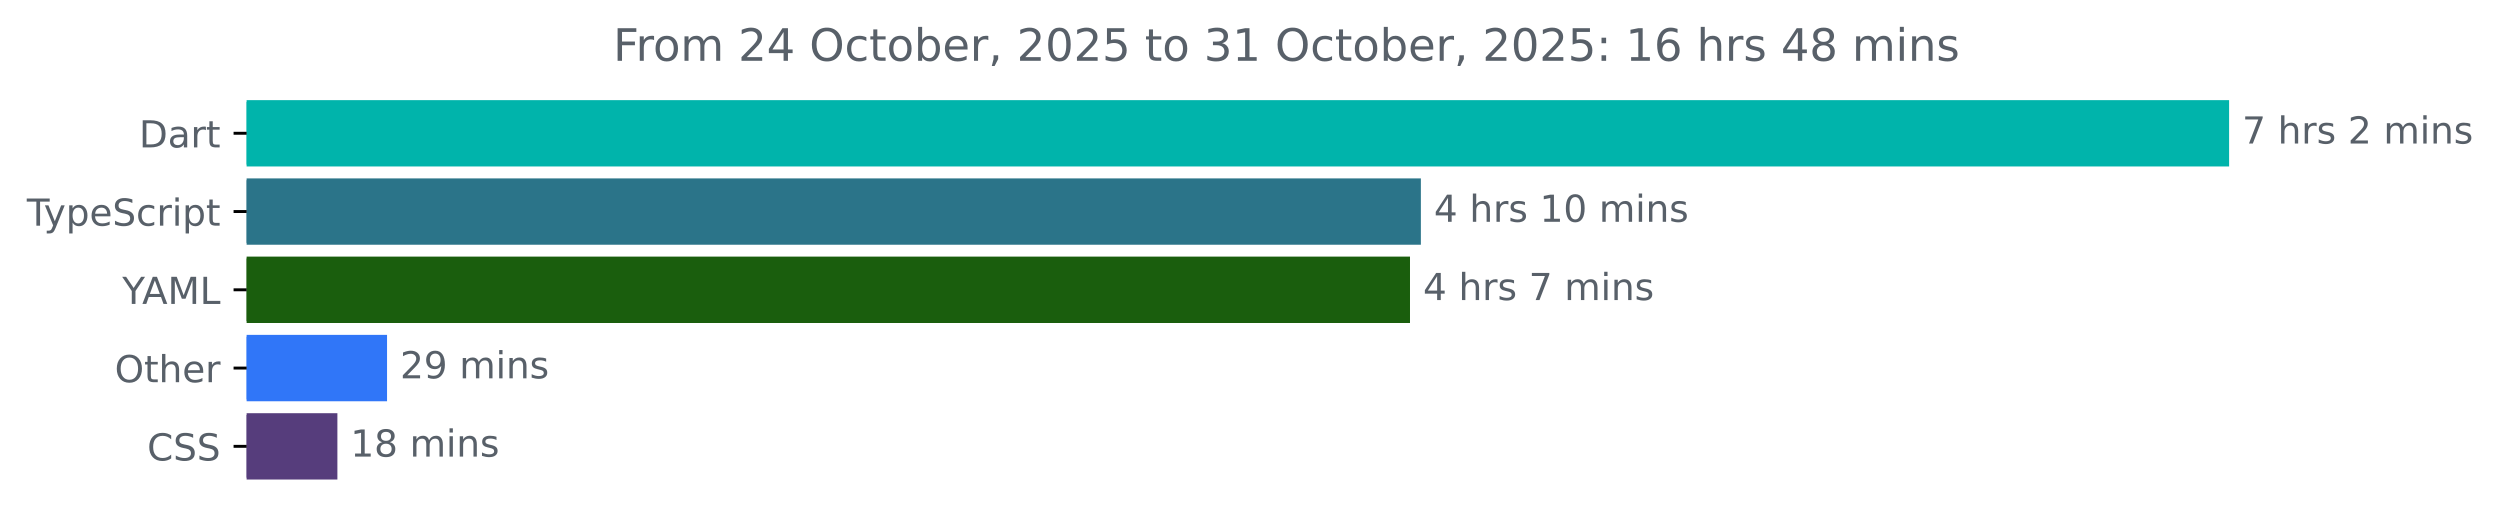
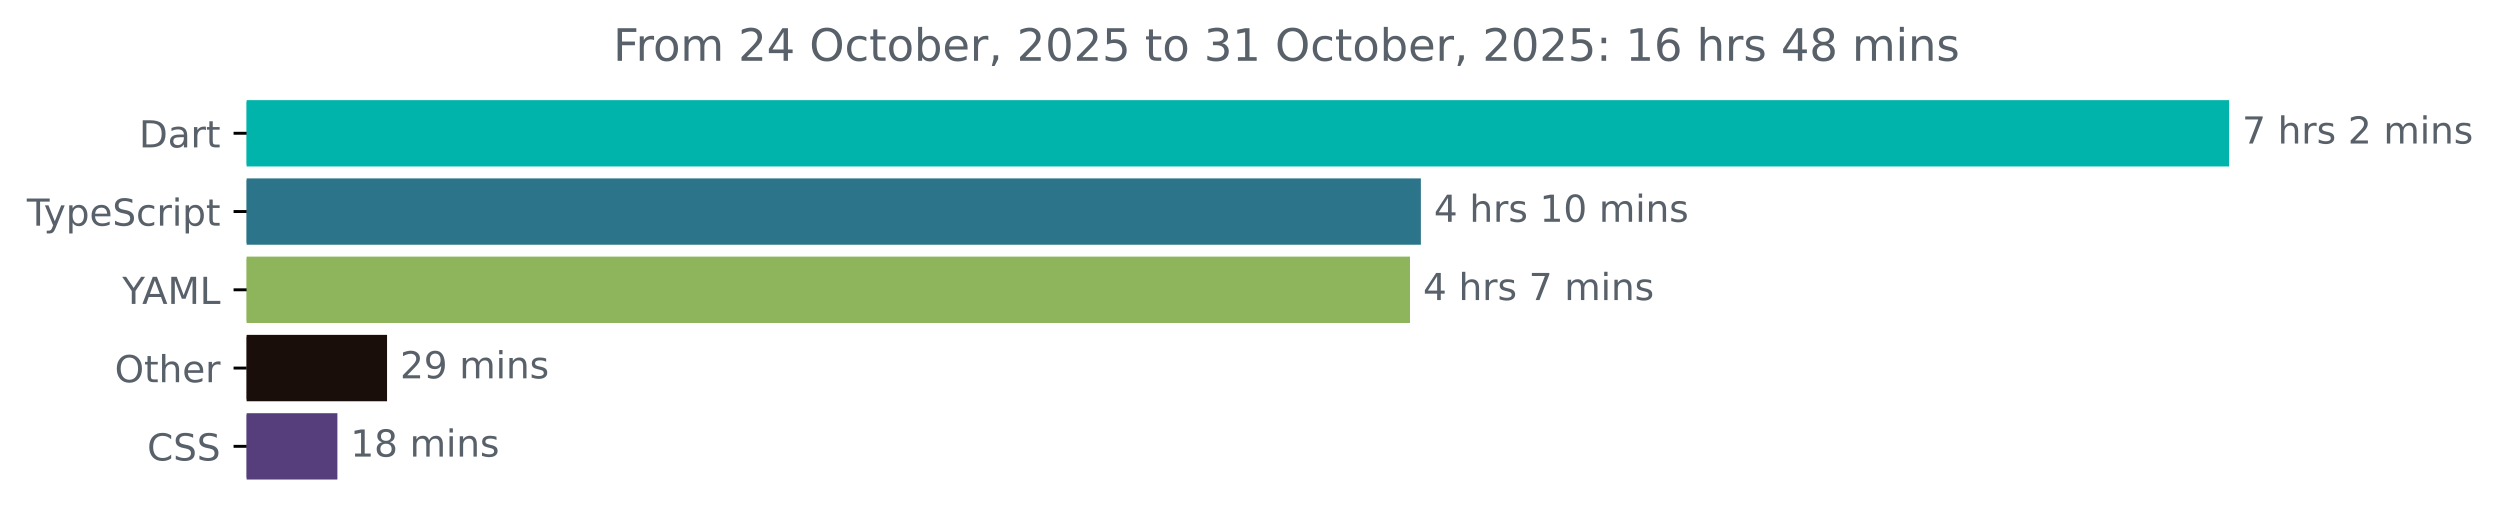
<svg xmlns="http://www.w3.org/2000/svg" xmlns:xlink="http://www.w3.org/1999/xlink" width="670.782pt" height="140.398pt" viewBox="0 0 670.782 140.398" version="1.1">
  <defs>
    <style type="text/css">*{stroke-linejoin: round; stroke-linecap: butt}</style>
  </defs>
  <g id="figure_1">
    <g id="patch_1">
      <path d="M -0 140.398  L 670.782 140.398  L 670.782 0  L -0 0  L -0 140.398  z " style="fill: none" />
    </g>
    <g id="axes_1">
      <g id="patch_2">
-         <path d="M 66.17 27.358  L 597.599 27.358  L 597.599 44.158  L 66.17 44.158  z " clip-path="url(#p2372c7459e)" style="fill: #00b4ab; stroke: #00b4ab; stroke-linejoin: miter" />
+         <path d="M 66.17 27.358  L 597.599 27.358  L 597.599 44.158  L 66.17 44.158  z " clip-path="url(#p36424ad36a)" style="fill: #00b4ab; stroke: #00b4ab; stroke-linejoin: miter" />
      </g>
      <g id="patch_3">
-         <path d="M 66.17 48.358  L 380.738 48.358  L 380.738 65.158  L 66.17 65.158  z " clip-path="url(#p2372c7459e)" style="fill: #2b7489; stroke: #2b7489; stroke-linejoin: miter" />
+         <path d="M 66.17 48.358  L 380.738 48.358  L 380.738 65.158  L 66.17 65.158  z " clip-path="url(#p36424ad36a)" style="fill: #2b7489; stroke: #2b7489; stroke-linejoin: miter" />
      </g>
      <g id="patch_4">
-         <path d="M 66.17 69.358  L 377.82 69.358  L 377.82 86.158  L 66.17 86.158  z " clip-path="url(#p2372c7459e)" style="fill: #1a5e0d; stroke: #1a5e0d; stroke-linejoin: miter" />
+         <path d="M 66.17 69.358  L 377.82 69.358  L 377.82 86.158  L 66.17 86.158  z " clip-path="url(#p36424ad36a)" style="fill: #8fb55c; stroke: #8fb55c; stroke-linejoin: miter" />
      </g>
      <g id="patch_5">
-         <path d="M 66.17 90.358  L 103.35 90.358  L 103.35 107.158  L 66.17 107.158  z " clip-path="url(#p2372c7459e)" style="fill: #3076f8; stroke: #3076f8; stroke-linejoin: miter" />
+         <path d="M 66.17 90.358  L 103.35 90.358  L 103.35 107.158  L 66.17 107.158  z " clip-path="url(#p36424ad36a)" style="fill: #1a0e0b; stroke: #1a0e0b; stroke-linejoin: miter" />
      </g>
      <g id="patch_6">
-         <path d="M 66.17 111.358  L 90.026 111.358  L 90.026 128.158  L 66.17 128.158  z " clip-path="url(#p2372c7459e)" style="fill: #563d7c; stroke: #563d7c; stroke-linejoin: miter" />
+         <path d="M 66.17 111.358  L 90.026 111.358  L 90.026 128.158  L 66.17 128.158  z " clip-path="url(#p36424ad36a)" style="fill: #563d7c; stroke: #563d7c; stroke-linejoin: miter" />
      </g>
      <g id="matplotlib.axis_1" />
      <g id="matplotlib.axis_2">
        <g id="ytick_1">
          <g id="line2d_1">
            <defs>
-               <path id="m7af3bcc0db" d="M 0 0  L -3.5 0  " style="stroke: #000000; stroke-width: 0.8" />
+               <path id="m90a402cc40" d="M 0 0  L -3.5 0  " style="stroke: #000000; stroke-width: 0.8" />
            </defs>
            <g>
-               <use xlink:href="#m7af3bcc0db" x="66.17" y="35.758" style="stroke: #000000; stroke-width: 0.8" />
+               <use xlink:href="#m90a402cc40" x="66.17" y="35.758" style="stroke: #000000; stroke-width: 0.8" />
            </g>
          </g>
          <g id="text_1">
            <g style="fill: #586069" transform="translate(37.31094 39.55734) scale(0.1 -0.1)">
              <defs>
                <path id="DejaVuSans-44" d="M 1259 4147  L 1259 519  L 2022 519  Q 2988 519 3436 956  Q 3884 1394 3884 2338  Q 3884 3275 3436 3711  Q 2988 4147 2022 4147  L 1259 4147  z M 628 4666  L 1925 4666  Q 3281 4666 3915 4102  Q 4550 3538 4550 2338  Q 4550 1131 3912 565  Q 3275 0 1925 0  L 628 0  L 628 4666  z " transform="scale(0.015625)" />
                <path id="DejaVuSans-61" d="M 2194 1759  Q 1497 1759 1228 1600  Q 959 1441 959 1056  Q 959 750 1161 570  Q 1363 391 1709 391  Q 2188 391 2477 730  Q 2766 1069 2766 1631  L 2766 1759  L 2194 1759  z M 3341 1997  L 3341 0  L 2766 0  L 2766 531  Q 2569 213 2275 61  Q 1981 -91 1556 -91  Q 1019 -91 701 211  Q 384 513 384 1019  Q 384 1609 779 1909  Q 1175 2209 1959 2209  L 2766 2209  L 2766 2266  Q 2766 2663 2505 2880  Q 2244 3097 1772 3097  Q 1472 3097 1187 3025  Q 903 2953 641 2809  L 641 3341  Q 956 3463 1253 3523  Q 1550 3584 1831 3584  Q 2591 3584 2966 3190  Q 3341 2797 3341 1997  z " transform="scale(0.015625)" />
                <path id="DejaVuSans-72" d="M 2631 2963  Q 2534 3019 2420 3045  Q 2306 3072 2169 3072  Q 1681 3072 1420 2755  Q 1159 2438 1159 1844  L 1159 0  L 581 0  L 581 3500  L 1159 3500  L 1159 2956  Q 1341 3275 1631 3429  Q 1922 3584 2338 3584  Q 2397 3584 2469 3576  Q 2541 3569 2628 3553  L 2631 2963  z " transform="scale(0.015625)" />
                <path id="DejaVuSans-74" d="M 1172 4494  L 1172 3500  L 2356 3500  L 2356 3053  L 1172 3053  L 1172 1153  Q 1172 725 1289 603  Q 1406 481 1766 481  L 2356 481  L 2356 0  L 1766 0  Q 1100 0 847 248  Q 594 497 594 1153  L 594 3053  L 172 3053  L 172 3500  L 594 3500  L 594 4494  L 1172 4494  z " transform="scale(0.015625)" />
              </defs>
              <use xlink:href="#DejaVuSans-44" />
              <use xlink:href="#DejaVuSans-61" x="77.002" />
              <use xlink:href="#DejaVuSans-72" x="138.281" />
              <use xlink:href="#DejaVuSans-74" x="179.395" />
            </g>
          </g>
        </g>
        <g id="ytick_2">
          <g id="line2d_2">
            <g>
-               <use xlink:href="#m7af3bcc0db" x="66.17" y="56.758" style="stroke: #000000; stroke-width: 0.8" />
+               <use xlink:href="#m90a402cc40" x="66.17" y="56.758" style="stroke: #000000; stroke-width: 0.8" />
            </g>
          </g>
          <g id="text_2">
            <g style="fill: #586069" transform="translate(7.2 60.55734) scale(0.1 -0.1)">
              <defs>
                <path id="DejaVuSans-54" d="M -19 4666  L 3928 4666  L 3928 4134  L 2272 4134  L 2272 0  L 1638 0  L 1638 4134  L -19 4134  L -19 4666  z " transform="scale(0.015625)" />
                <path id="DejaVuSans-79" d="M 2059 -325  Q 1816 -950 1584 -1140  Q 1353 -1331 966 -1331  L 506 -1331  L 506 -850  L 844 -850  Q 1081 -850 1212 -737  Q 1344 -625 1503 -206  L 1606 56  L 191 3500  L 800 3500  L 1894 763  L 2988 3500  L 3597 3500  L 2059 -325  z " transform="scale(0.015625)" />
                <path id="DejaVuSans-70" d="M 1159 525  L 1159 -1331  L 581 -1331  L 581 3500  L 1159 3500  L 1159 2969  Q 1341 3281 1617 3432  Q 1894 3584 2278 3584  Q 2916 3584 3314 3078  Q 3713 2572 3713 1747  Q 3713 922 3314 415  Q 2916 -91 2278 -91  Q 1894 -91 1617 61  Q 1341 213 1159 525  z M 3116 1747  Q 3116 2381 2855 2742  Q 2594 3103 2138 3103  Q 1681 3103 1420 2742  Q 1159 2381 1159 1747  Q 1159 1113 1420 752  Q 1681 391 2138 391  Q 2594 391 2855 752  Q 3116 1113 3116 1747  z " transform="scale(0.015625)" />
                <path id="DejaVuSans-65" d="M 3597 1894  L 3597 1613  L 953 1613  Q 991 1019 1311 708  Q 1631 397 2203 397  Q 2534 397 2845 478  Q 3156 559 3463 722  L 3463 178  Q 3153 47 2828 -22  Q 2503 -91 2169 -91  Q 1331 -91 842 396  Q 353 884 353 1716  Q 353 2575 817 3079  Q 1281 3584 2069 3584  Q 2775 3584 3186 3129  Q 3597 2675 3597 1894  z M 3022 2063  Q 3016 2534 2758 2815  Q 2500 3097 2075 3097  Q 1594 3097 1305 2825  Q 1016 2553 972 2059  L 3022 2063  z " transform="scale(0.015625)" />
                <path id="DejaVuSans-53" d="M 3425 4513  L 3425 3897  Q 3066 4069 2747 4153  Q 2428 4238 2131 4238  Q 1616 4238 1336 4038  Q 1056 3838 1056 3469  Q 1056 3159 1242 3001  Q 1428 2844 1947 2747  L 2328 2669  Q 3034 2534 3370 2195  Q 3706 1856 3706 1288  Q 3706 609 3251 259  Q 2797 -91 1919 -91  Q 1588 -91 1214 -16  Q 841 59 441 206  L 441 856  Q 825 641 1194 531  Q 1563 422 1919 422  Q 2459 422 2753 634  Q 3047 847 3047 1241  Q 3047 1584 2836 1778  Q 2625 1972 2144 2069  L 1759 2144  Q 1053 2284 737 2584  Q 422 2884 422 3419  Q 422 4038 858 4394  Q 1294 4750 2059 4750  Q 2388 4750 2728 4690  Q 3069 4631 3425 4513  z " transform="scale(0.015625)" />
                <path id="DejaVuSans-63" d="M 3122 3366  L 3122 2828  Q 2878 2963 2633 3030  Q 2388 3097 2138 3097  Q 1578 3097 1268 2742  Q 959 2388 959 1747  Q 959 1106 1268 751  Q 1578 397 2138 397  Q 2388 397 2633 464  Q 2878 531 3122 666  L 3122 134  Q 2881 22 2623 -34  Q 2366 -91 2075 -91  Q 1284 -91 818 406  Q 353 903 353 1747  Q 353 2603 823 3093  Q 1294 3584 2113 3584  Q 2378 3584 2631 3529  Q 2884 3475 3122 3366  z " transform="scale(0.015625)" />
                <path id="DejaVuSans-69" d="M 603 3500  L 1178 3500  L 1178 0  L 603 0  L 603 3500  z M 603 4863  L 1178 4863  L 1178 4134  L 603 4134  L 603 4863  z " transform="scale(0.015625)" />
              </defs>
              <use xlink:href="#DejaVuSans-54" />
              <use xlink:href="#DejaVuSans-79" x="45.459" />
              <use xlink:href="#DejaVuSans-70" x="104.639" />
              <use xlink:href="#DejaVuSans-65" x="168.115" />
              <use xlink:href="#DejaVuSans-53" x="229.639" />
              <use xlink:href="#DejaVuSans-63" x="293.115" />
              <use xlink:href="#DejaVuSans-72" x="348.096" />
              <use xlink:href="#DejaVuSans-69" x="389.209" />
              <use xlink:href="#DejaVuSans-70" x="416.992" />
              <use xlink:href="#DejaVuSans-74" x="480.469" />
            </g>
          </g>
        </g>
        <g id="ytick_3">
          <g id="line2d_3">
            <g>
-               <use xlink:href="#m7af3bcc0db" x="66.17" y="77.758" style="stroke: #000000; stroke-width: 0.8" />
+               <use xlink:href="#m90a402cc40" x="66.17" y="77.758" style="stroke: #000000; stroke-width: 0.8" />
            </g>
          </g>
          <g id="text_3">
            <g style="fill: #586069" transform="translate(32.79688 81.55734) scale(0.1 -0.1)">
              <defs>
                <path id="DejaVuSans-59" d="M -13 4666  L 666 4666  L 1959 2747  L 3244 4666  L 3922 4666  L 2272 2222  L 2272 0  L 1638 0  L 1638 2222  L -13 4666  z " transform="scale(0.015625)" />
                <path id="DejaVuSans-41" d="M 2188 4044  L 1331 1722  L 3047 1722  L 2188 4044  z M 1831 4666  L 2547 4666  L 4325 0  L 3669 0  L 3244 1197  L 1141 1197  L 716 0  L 50 0  L 1831 4666  z " transform="scale(0.015625)" />
                <path id="DejaVuSans-4d" d="M 628 4666  L 1569 4666  L 2759 1491  L 3956 4666  L 4897 4666  L 4897 0  L 4281 0  L 4281 4097  L 3078 897  L 2444 897  L 1241 4097  L 1241 0  L 628 0  L 628 4666  z " transform="scale(0.015625)" />
                <path id="DejaVuSans-4c" d="M 628 4666  L 1259 4666  L 1259 531  L 3531 531  L 3531 0  L 628 0  L 628 4666  z " transform="scale(0.015625)" />
              </defs>
              <use xlink:href="#DejaVuSans-59" />
              <use xlink:href="#DejaVuSans-41" x="53.334" />
              <use xlink:href="#DejaVuSans-4d" x="121.742" />
              <use xlink:href="#DejaVuSans-4c" x="208.021" />
            </g>
          </g>
        </g>
        <g id="ytick_4">
          <g id="line2d_4">
            <g>
-               <use xlink:href="#m7af3bcc0db" x="66.17" y="98.758" style="stroke: #000000; stroke-width: 0.8" />
+               <use xlink:href="#m90a402cc40" x="66.17" y="98.758" style="stroke: #000000; stroke-width: 0.8" />
            </g>
          </g>
          <g id="text_4">
            <g style="fill: #586069" transform="translate(30.77656 102.5573) scale(0.1 -0.1)">
              <defs>
                <path id="DejaVuSans-4f" d="M 2522 4238  Q 1834 4238 1429 3725  Q 1025 3213 1025 2328  Q 1025 1447 1429 934  Q 1834 422 2522 422  Q 3209 422 3611 934  Q 4013 1447 4013 2328  Q 4013 3213 3611 3725  Q 3209 4238 2522 4238  z M 2522 4750  Q 3503 4750 4090 4092  Q 4678 3434 4678 2328  Q 4678 1225 4090 567  Q 3503 -91 2522 -91  Q 1538 -91 948 565  Q 359 1222 359 2328  Q 359 3434 948 4092  Q 1538 4750 2522 4750  z " transform="scale(0.015625)" />
                <path id="DejaVuSans-68" d="M 3513 2113  L 3513 0  L 2938 0  L 2938 2094  Q 2938 2591 2744 2837  Q 2550 3084 2163 3084  Q 1697 3084 1428 2787  Q 1159 2491 1159 1978  L 1159 0  L 581 0  L 581 4863  L 1159 4863  L 1159 2956  Q 1366 3272 1645 3428  Q 1925 3584 2291 3584  Q 2894 3584 3203 3211  Q 3513 2838 3513 2113  z " transform="scale(0.015625)" />
              </defs>
              <use xlink:href="#DejaVuSans-4f" />
              <use xlink:href="#DejaVuSans-74" x="78.711" />
              <use xlink:href="#DejaVuSans-68" x="117.92" />
              <use xlink:href="#DejaVuSans-65" x="181.299" />
              <use xlink:href="#DejaVuSans-72" x="242.822" />
            </g>
          </g>
        </g>
        <g id="ytick_5">
          <g id="line2d_5">
            <g>
-               <use xlink:href="#m7af3bcc0db" x="66.17" y="119.758" style="stroke: #000000; stroke-width: 0.8" />
+               <use xlink:href="#m90a402cc40" x="66.17" y="119.758" style="stroke: #000000; stroke-width: 0.8" />
            </g>
          </g>
          <g id="text_5">
            <g style="fill: #586069" transform="translate(39.49063 123.5573) scale(0.1 -0.1)">
              <defs>
                <path id="DejaVuSans-43" d="M 4122 4306  L 4122 3641  Q 3803 3938 3442 4084  Q 3081 4231 2675 4231  Q 1875 4231 1450 3742  Q 1025 3253 1025 2328  Q 1025 1406 1450 917  Q 1875 428 2675 428  Q 3081 428 3442 575  Q 3803 722 4122 1019  L 4122 359  Q 3791 134 3420 21  Q 3050 -91 2638 -91  Q 1578 -91 968 557  Q 359 1206 359 2328  Q 359 3453 968 4101  Q 1578 4750 2638 4750  Q 3056 4750 3426 4639  Q 3797 4528 4122 4306  z " transform="scale(0.015625)" />
              </defs>
              <use xlink:href="#DejaVuSans-43" />
              <use xlink:href="#DejaVuSans-53" x="69.824" />
              <use xlink:href="#DejaVuSans-53" x="133.301" />
            </g>
          </g>
        </g>
      </g>
      <g id="text_6">
        <g style="fill: #586069" transform="translate(601.5989 38.5175) scale(0.1 -0.1)">
          <defs>
            <path id="DejaVuSans-37" d="M 525 4666  L 3525 4666  L 3525 4397  L 1831 0  L 1172 0  L 2766 4134  L 525 4134  L 525 4666  z " transform="scale(0.015625)" />
            <path id="DejaVuSans-20" transform="scale(0.015625)" />
            <path id="DejaVuSans-73" d="M 2834 3397  L 2834 2853  Q 2591 2978 2328 3040  Q 2066 3103 1784 3103  Q 1356 3103 1142 2972  Q 928 2841 928 2578  Q 928 2378 1081 2264  Q 1234 2150 1697 2047  L 1894 2003  Q 2506 1872 2764 1633  Q 3022 1394 3022 966  Q 3022 478 2636 193  Q 2250 -91 1575 -91  Q 1294 -91 989 -36  Q 684 19 347 128  L 347 722  Q 666 556 975 473  Q 1284 391 1588 391  Q 1994 391 2212 530  Q 2431 669 2431 922  Q 2431 1156 2273 1281  Q 2116 1406 1581 1522  L 1381 1569  Q 847 1681 609 1914  Q 372 2147 372 2553  Q 372 3047 722 3315  Q 1072 3584 1716 3584  Q 2034 3584 2315 3537  Q 2597 3491 2834 3397  z " transform="scale(0.015625)" />
            <path id="DejaVuSans-32" d="M 1228 531  L 3431 531  L 3431 0  L 469 0  L 469 531  Q 828 903 1448 1529  Q 2069 2156 2228 2338  Q 2531 2678 2651 2914  Q 2772 3150 2772 3378  Q 2772 3750 2511 3984  Q 2250 4219 1831 4219  Q 1534 4219 1204 4116  Q 875 4013 500 3803  L 500 4441  Q 881 4594 1212 4672  Q 1544 4750 1819 4750  Q 2544 4750 2975 4387  Q 3406 4025 3406 3419  Q 3406 3131 3298 2873  Q 3191 2616 2906 2266  Q 2828 2175 2409 1742  Q 1991 1309 1228 531  z " transform="scale(0.015625)" />
            <path id="DejaVuSans-6d" d="M 3328 2828  Q 3544 3216 3844 3400  Q 4144 3584 4550 3584  Q 5097 3584 5394 3201  Q 5691 2819 5691 2113  L 5691 0  L 5113 0  L 5113 2094  Q 5113 2597 4934 2840  Q 4756 3084 4391 3084  Q 3944 3084 3684 2787  Q 3425 2491 3425 1978  L 3425 0  L 2847 0  L 2847 2094  Q 2847 2600 2669 2842  Q 2491 3084 2119 3084  Q 1678 3084 1418 2786  Q 1159 2488 1159 1978  L 1159 0  L 581 0  L 581 3500  L 1159 3500  L 1159 2956  Q 1356 3278 1631 3431  Q 1906 3584 2284 3584  Q 2666 3584 2933 3390  Q 3200 3197 3328 2828  z " transform="scale(0.015625)" />
            <path id="DejaVuSans-6e" d="M 3513 2113  L 3513 0  L 2938 0  L 2938 2094  Q 2938 2591 2744 2837  Q 2550 3084 2163 3084  Q 1697 3084 1428 2787  Q 1159 2491 1159 1978  L 1159 0  L 581 0  L 581 3500  L 1159 3500  L 1159 2956  Q 1366 3272 1645 3428  Q 1925 3584 2291 3584  Q 2894 3584 3203 3211  Q 3513 2838 3513 2113  z " transform="scale(0.015625)" />
          </defs>
          <use xlink:href="#DejaVuSans-37" />
          <use xlink:href="#DejaVuSans-20" x="63.623" />
          <use xlink:href="#DejaVuSans-68" x="95.41" />
          <use xlink:href="#DejaVuSans-72" x="158.789" />
          <use xlink:href="#DejaVuSans-73" x="199.902" />
          <use xlink:href="#DejaVuSans-20" x="252.002" />
          <use xlink:href="#DejaVuSans-32" x="283.789" />
          <use xlink:href="#DejaVuSans-20" x="347.412" />
          <use xlink:href="#DejaVuSans-6d" x="379.199" />
          <use xlink:href="#DejaVuSans-69" x="476.611" />
          <use xlink:href="#DejaVuSans-6e" x="504.395" />
          <use xlink:href="#DejaVuSans-73" x="567.773" />
        </g>
      </g>
      <g id="text_7">
        <g style="fill: #586069" transform="translate(384.7385 59.5175) scale(0.1 -0.1)">
          <defs>
            <path id="DejaVuSans-34" d="M 2419 4116  L 825 1625  L 2419 1625  L 2419 4116  z M 2253 4666  L 3047 4666  L 3047 1625  L 3713 1625  L 3713 1100  L 3047 1100  L 3047 0  L 2419 0  L 2419 1100  L 313 1100  L 313 1709  L 2253 4666  z " transform="scale(0.015625)" />
            <path id="DejaVuSans-31" d="M 794 531  L 1825 531  L 1825 4091  L 703 3866  L 703 4441  L 1819 4666  L 2450 4666  L 2450 531  L 3481 531  L 3481 0  L 794 0  L 794 531  z " transform="scale(0.015625)" />
            <path id="DejaVuSans-30" d="M 2034 4250  Q 1547 4250 1301 3770  Q 1056 3291 1056 2328  Q 1056 1369 1301 889  Q 1547 409 2034 409  Q 2525 409 2770 889  Q 3016 1369 3016 2328  Q 3016 3291 2770 3770  Q 2525 4250 2034 4250  z M 2034 4750  Q 2819 4750 3233 4129  Q 3647 3509 3647 2328  Q 3647 1150 3233 529  Q 2819 -91 2034 -91  Q 1250 -91 836 529  Q 422 1150 422 2328  Q 422 3509 836 4129  Q 1250 4750 2034 4750  z " transform="scale(0.015625)" />
          </defs>
          <use xlink:href="#DejaVuSans-34" />
          <use xlink:href="#DejaVuSans-20" x="63.623" />
          <use xlink:href="#DejaVuSans-68" x="95.41" />
          <use xlink:href="#DejaVuSans-72" x="158.789" />
          <use xlink:href="#DejaVuSans-73" x="199.902" />
          <use xlink:href="#DejaVuSans-20" x="252.002" />
          <use xlink:href="#DejaVuSans-31" x="283.789" />
          <use xlink:href="#DejaVuSans-30" x="347.412" />
          <use xlink:href="#DejaVuSans-20" x="411.035" />
          <use xlink:href="#DejaVuSans-6d" x="442.822" />
          <use xlink:href="#DejaVuSans-69" x="540.234" />
          <use xlink:href="#DejaVuSans-6e" x="568.018" />
          <use xlink:href="#DejaVuSans-73" x="631.396" />
        </g>
      </g>
      <g id="text_8">
        <g style="fill: #586069" transform="translate(381.8199 80.5175) scale(0.1 -0.1)">
          <use xlink:href="#DejaVuSans-34" />
          <use xlink:href="#DejaVuSans-20" x="63.623" />
          <use xlink:href="#DejaVuSans-68" x="95.41" />
          <use xlink:href="#DejaVuSans-72" x="158.789" />
          <use xlink:href="#DejaVuSans-73" x="199.902" />
          <use xlink:href="#DejaVuSans-20" x="252.002" />
          <use xlink:href="#DejaVuSans-37" x="283.789" />
          <use xlink:href="#DejaVuSans-20" x="347.412" />
          <use xlink:href="#DejaVuSans-6d" x="379.199" />
          <use xlink:href="#DejaVuSans-69" x="476.611" />
          <use xlink:href="#DejaVuSans-6e" x="504.395" />
          <use xlink:href="#DejaVuSans-73" x="567.773" />
        </g>
      </g>
      <g id="text_9">
        <g style="fill: #586069" transform="translate(107.35 101.5175) scale(0.1 -0.1)">
          <defs>
            <path id="DejaVuSans-39" d="M 703 97  L 703 672  Q 941 559 1184 500  Q 1428 441 1663 441  Q 2288 441 2617 861  Q 2947 1281 2994 2138  Q 2813 1869 2534 1725  Q 2256 1581 1919 1581  Q 1219 1581 811 2004  Q 403 2428 403 3163  Q 403 3881 828 4315  Q 1253 4750 1959 4750  Q 2769 4750 3195 4129  Q 3622 3509 3622 2328  Q 3622 1225 3098 567  Q 2575 -91 1691 -91  Q 1453 -91 1209 -44  Q 966 3 703 97  z M 1959 2075  Q 2384 2075 2632 2365  Q 2881 2656 2881 3163  Q 2881 3666 2632 3958  Q 2384 4250 1959 4250  Q 1534 4250 1286 3958  Q 1038 3666 1038 3163  Q 1038 2656 1286 2365  Q 1534 2075 1959 2075  z " transform="scale(0.015625)" />
          </defs>
          <use xlink:href="#DejaVuSans-32" />
          <use xlink:href="#DejaVuSans-39" x="63.623" />
          <use xlink:href="#DejaVuSans-20" x="127.246" />
          <use xlink:href="#DejaVuSans-6d" x="159.033" />
          <use xlink:href="#DejaVuSans-69" x="256.445" />
          <use xlink:href="#DejaVuSans-6e" x="284.229" />
          <use xlink:href="#DejaVuSans-73" x="347.607" />
        </g>
      </g>
      <g id="text_10">
        <g style="fill: #586069" transform="translate(94.02623 122.5175) scale(0.1 -0.1)">
          <defs>
            <path id="DejaVuSans-38" d="M 2034 2216  Q 1584 2216 1326 1975  Q 1069 1734 1069 1313  Q 1069 891 1326 650  Q 1584 409 2034 409  Q 2484 409 2743 651  Q 3003 894 3003 1313  Q 3003 1734 2745 1975  Q 2488 2216 2034 2216  z M 1403 2484  Q 997 2584 770 2862  Q 544 3141 544 3541  Q 544 4100 942 4425  Q 1341 4750 2034 4750  Q 2731 4750 3128 4425  Q 3525 4100 3525 3541  Q 3525 3141 3298 2862  Q 3072 2584 2669 2484  Q 3125 2378 3379 2068  Q 3634 1759 3634 1313  Q 3634 634 3220 271  Q 2806 -91 2034 -91  Q 1263 -91 848 271  Q 434 634 434 1313  Q 434 1759 690 2068  Q 947 2378 1403 2484  z M 1172 3481  Q 1172 3119 1398 2916  Q 1625 2713 2034 2713  Q 2441 2713 2670 2916  Q 2900 3119 2900 3481  Q 2900 3844 2670 4047  Q 2441 4250 2034 4250  Q 1625 4250 1398 4047  Q 1172 3844 1172 3481  z " transform="scale(0.015625)" />
          </defs>
          <use xlink:href="#DejaVuSans-31" />
          <use xlink:href="#DejaVuSans-38" x="63.623" />
          <use xlink:href="#DejaVuSans-20" x="127.246" />
          <use xlink:href="#DejaVuSans-6d" x="159.033" />
          <use xlink:href="#DejaVuSans-69" x="256.445" />
          <use xlink:href="#DejaVuSans-6e" x="284.229" />
          <use xlink:href="#DejaVuSans-73" x="347.607" />
        </g>
      </g>
      <g id="text_11">
        <g style="fill: #586069" transform="translate(164.5328 16.31812) scale(0.12 -0.12)">
          <defs>
            <path id="DejaVuSans-46" d="M 628 4666  L 3309 4666  L 3309 4134  L 1259 4134  L 1259 2759  L 3109 2759  L 3109 2228  L 1259 2228  L 1259 0  L 628 0  L 628 4666  z " transform="scale(0.015625)" />
            <path id="DejaVuSans-6f" d="M 1959 3097  Q 1497 3097 1228 2736  Q 959 2375 959 1747  Q 959 1119 1226 758  Q 1494 397 1959 397  Q 2419 397 2687 759  Q 2956 1122 2956 1747  Q 2956 2369 2687 2733  Q 2419 3097 1959 3097  z M 1959 3584  Q 2709 3584 3137 3096  Q 3566 2609 3566 1747  Q 3566 888 3137 398  Q 2709 -91 1959 -91  Q 1206 -91 779 398  Q 353 888 353 1747  Q 353 2609 779 3096  Q 1206 3584 1959 3584  z " transform="scale(0.015625)" />
            <path id="DejaVuSans-62" d="M 3116 1747  Q 3116 2381 2855 2742  Q 2594 3103 2138 3103  Q 1681 3103 1420 2742  Q 1159 2381 1159 1747  Q 1159 1113 1420 752  Q 1681 391 2138 391  Q 2594 391 2855 752  Q 3116 1113 3116 1747  z M 1159 2969  Q 1341 3281 1617 3432  Q 1894 3584 2278 3584  Q 2916 3584 3314 3078  Q 3713 2572 3713 1747  Q 3713 922 3314 415  Q 2916 -91 2278 -91  Q 1894 -91 1617 61  Q 1341 213 1159 525  L 1159 0  L 581 0  L 581 4863  L 1159 4863  L 1159 2969  z " transform="scale(0.015625)" />
            <path id="DejaVuSans-2c" d="M 750 794  L 1409 794  L 1409 256  L 897 -744  L 494 -744  L 750 256  L 750 794  z " transform="scale(0.015625)" />
            <path id="DejaVuSans-35" d="M 691 4666  L 3169 4666  L 3169 4134  L 1269 4134  L 1269 2991  Q 1406 3038 1543 3061  Q 1681 3084 1819 3084  Q 2600 3084 3056 2656  Q 3513 2228 3513 1497  Q 3513 744 3044 326  Q 2575 -91 1722 -91  Q 1428 -91 1123 -41  Q 819 9 494 109  L 494 744  Q 775 591 1075 516  Q 1375 441 1709 441  Q 2250 441 2565 725  Q 2881 1009 2881 1497  Q 2881 1984 2565 2268  Q 2250 2553 1709 2553  Q 1456 2553 1204 2497  Q 953 2441 691 2322  L 691 4666  z " transform="scale(0.015625)" />
            <path id="DejaVuSans-33" d="M 2597 2516  Q 3050 2419 3304 2112  Q 3559 1806 3559 1356  Q 3559 666 3084 287  Q 2609 -91 1734 -91  Q 1441 -91 1130 -33  Q 819 25 488 141  L 488 750  Q 750 597 1062 519  Q 1375 441 1716 441  Q 2309 441 2620 675  Q 2931 909 2931 1356  Q 2931 1769 2642 2001  Q 2353 2234 1838 2234  L 1294 2234  L 1294 2753  L 1863 2753  Q 2328 2753 2575 2939  Q 2822 3125 2822 3475  Q 2822 3834 2567 4026  Q 2313 4219 1838 4219  Q 1578 4219 1281 4162  Q 984 4106 628 3988  L 628 4550  Q 988 4650 1302 4700  Q 1616 4750 1894 4750  Q 2613 4750 3031 4423  Q 3450 4097 3450 3541  Q 3450 3153 3228 2886  Q 3006 2619 2597 2516  z " transform="scale(0.015625)" />
            <path id="DejaVuSans-3a" d="M 750 794  L 1409 794  L 1409 0  L 750 0  L 750 794  z M 750 3309  L 1409 3309  L 1409 2516  L 750 2516  L 750 3309  z " transform="scale(0.015625)" />
            <path id="DejaVuSans-36" d="M 2113 2584  Q 1688 2584 1439 2293  Q 1191 2003 1191 1497  Q 1191 994 1439 701  Q 1688 409 2113 409  Q 2538 409 2786 701  Q 3034 994 3034 1497  Q 3034 2003 2786 2293  Q 2538 2584 2113 2584  z M 3366 4563  L 3366 3988  Q 3128 4100 2886 4159  Q 2644 4219 2406 4219  Q 1781 4219 1451 3797  Q 1122 3375 1075 2522  Q 1259 2794 1537 2939  Q 1816 3084 2150 3084  Q 2853 3084 3261 2657  Q 3669 2231 3669 1497  Q 3669 778 3244 343  Q 2819 -91 2113 -91  Q 1303 -91 875 529  Q 447 1150 447 2328  Q 447 3434 972 4092  Q 1497 4750 2381 4750  Q 2619 4750 2861 4703  Q 3103 4656 3366 4563  z " transform="scale(0.015625)" />
          </defs>
          <use xlink:href="#DejaVuSans-46" />
          <use xlink:href="#DejaVuSans-72" x="50.27" />
          <use xlink:href="#DejaVuSans-6f" x="89.133" />
          <use xlink:href="#DejaVuSans-6d" x="150.314" />
          <use xlink:href="#DejaVuSans-20" x="247.727" />
          <use xlink:href="#DejaVuSans-32" x="279.514" />
          <use xlink:href="#DejaVuSans-34" x="343.137" />
          <use xlink:href="#DejaVuSans-20" x="406.76" />
          <use xlink:href="#DejaVuSans-4f" x="438.547" />
          <use xlink:href="#DejaVuSans-63" x="517.258" />
          <use xlink:href="#DejaVuSans-74" x="572.238" />
          <use xlink:href="#DejaVuSans-6f" x="611.447" />
          <use xlink:href="#DejaVuSans-62" x="672.629" />
          <use xlink:href="#DejaVuSans-65" x="736.105" />
          <use xlink:href="#DejaVuSans-72" x="797.629" />
          <use xlink:href="#DejaVuSans-2c" x="838.742" />
          <use xlink:href="#DejaVuSans-20" x="870.529" />
          <use xlink:href="#DejaVuSans-32" x="902.316" />
          <use xlink:href="#DejaVuSans-30" x="965.939" />
          <use xlink:href="#DejaVuSans-32" x="1029.562" />
          <use xlink:href="#DejaVuSans-35" x="1093.186" />
          <use xlink:href="#DejaVuSans-20" x="1156.809" />
          <use xlink:href="#DejaVuSans-74" x="1188.596" />
          <use xlink:href="#DejaVuSans-6f" x="1227.805" />
          <use xlink:href="#DejaVuSans-20" x="1288.986" />
          <use xlink:href="#DejaVuSans-33" x="1320.773" />
          <use xlink:href="#DejaVuSans-31" x="1384.396" />
          <use xlink:href="#DejaVuSans-20" x="1448.02" />
          <use xlink:href="#DejaVuSans-4f" x="1479.807" />
          <use xlink:href="#DejaVuSans-63" x="1558.518" />
          <use xlink:href="#DejaVuSans-74" x="1613.498" />
          <use xlink:href="#DejaVuSans-6f" x="1652.707" />
          <use xlink:href="#DejaVuSans-62" x="1713.889" />
          <use xlink:href="#DejaVuSans-65" x="1777.365" />
          <use xlink:href="#DejaVuSans-72" x="1838.889" />
          <use xlink:href="#DejaVuSans-2c" x="1880.002" />
          <use xlink:href="#DejaVuSans-20" x="1911.789" />
          <use xlink:href="#DejaVuSans-32" x="1943.576" />
          <use xlink:href="#DejaVuSans-30" x="2007.199" />
          <use xlink:href="#DejaVuSans-32" x="2070.822" />
          <use xlink:href="#DejaVuSans-35" x="2134.445" />
          <use xlink:href="#DejaVuSans-3a" x="2198.068" />
          <use xlink:href="#DejaVuSans-20" x="2231.76" />
          <use xlink:href="#DejaVuSans-31" x="2263.547" />
          <use xlink:href="#DejaVuSans-36" x="2327.17" />
          <use xlink:href="#DejaVuSans-20" x="2390.793" />
          <use xlink:href="#DejaVuSans-68" x="2422.58" />
          <use xlink:href="#DejaVuSans-72" x="2485.959" />
          <use xlink:href="#DejaVuSans-73" x="2527.072" />
          <use xlink:href="#DejaVuSans-20" x="2579.172" />
          <use xlink:href="#DejaVuSans-34" x="2610.959" />
          <use xlink:href="#DejaVuSans-38" x="2674.582" />
          <use xlink:href="#DejaVuSans-20" x="2738.205" />
          <use xlink:href="#DejaVuSans-6d" x="2769.992" />
          <use xlink:href="#DejaVuSans-69" x="2867.404" />
          <use xlink:href="#DejaVuSans-6e" x="2895.188" />
          <use xlink:href="#DejaVuSans-73" x="2958.566" />
        </g>
      </g>
    </g>
  </g>
  <defs>
-     <clipPath id="p2372c7459e">
+     <clipPath id="p36424ad36a">
      <rect x="66.17" y="22.318" width="558" height="110.88" />
    </clipPath>
  </defs>
</svg>
